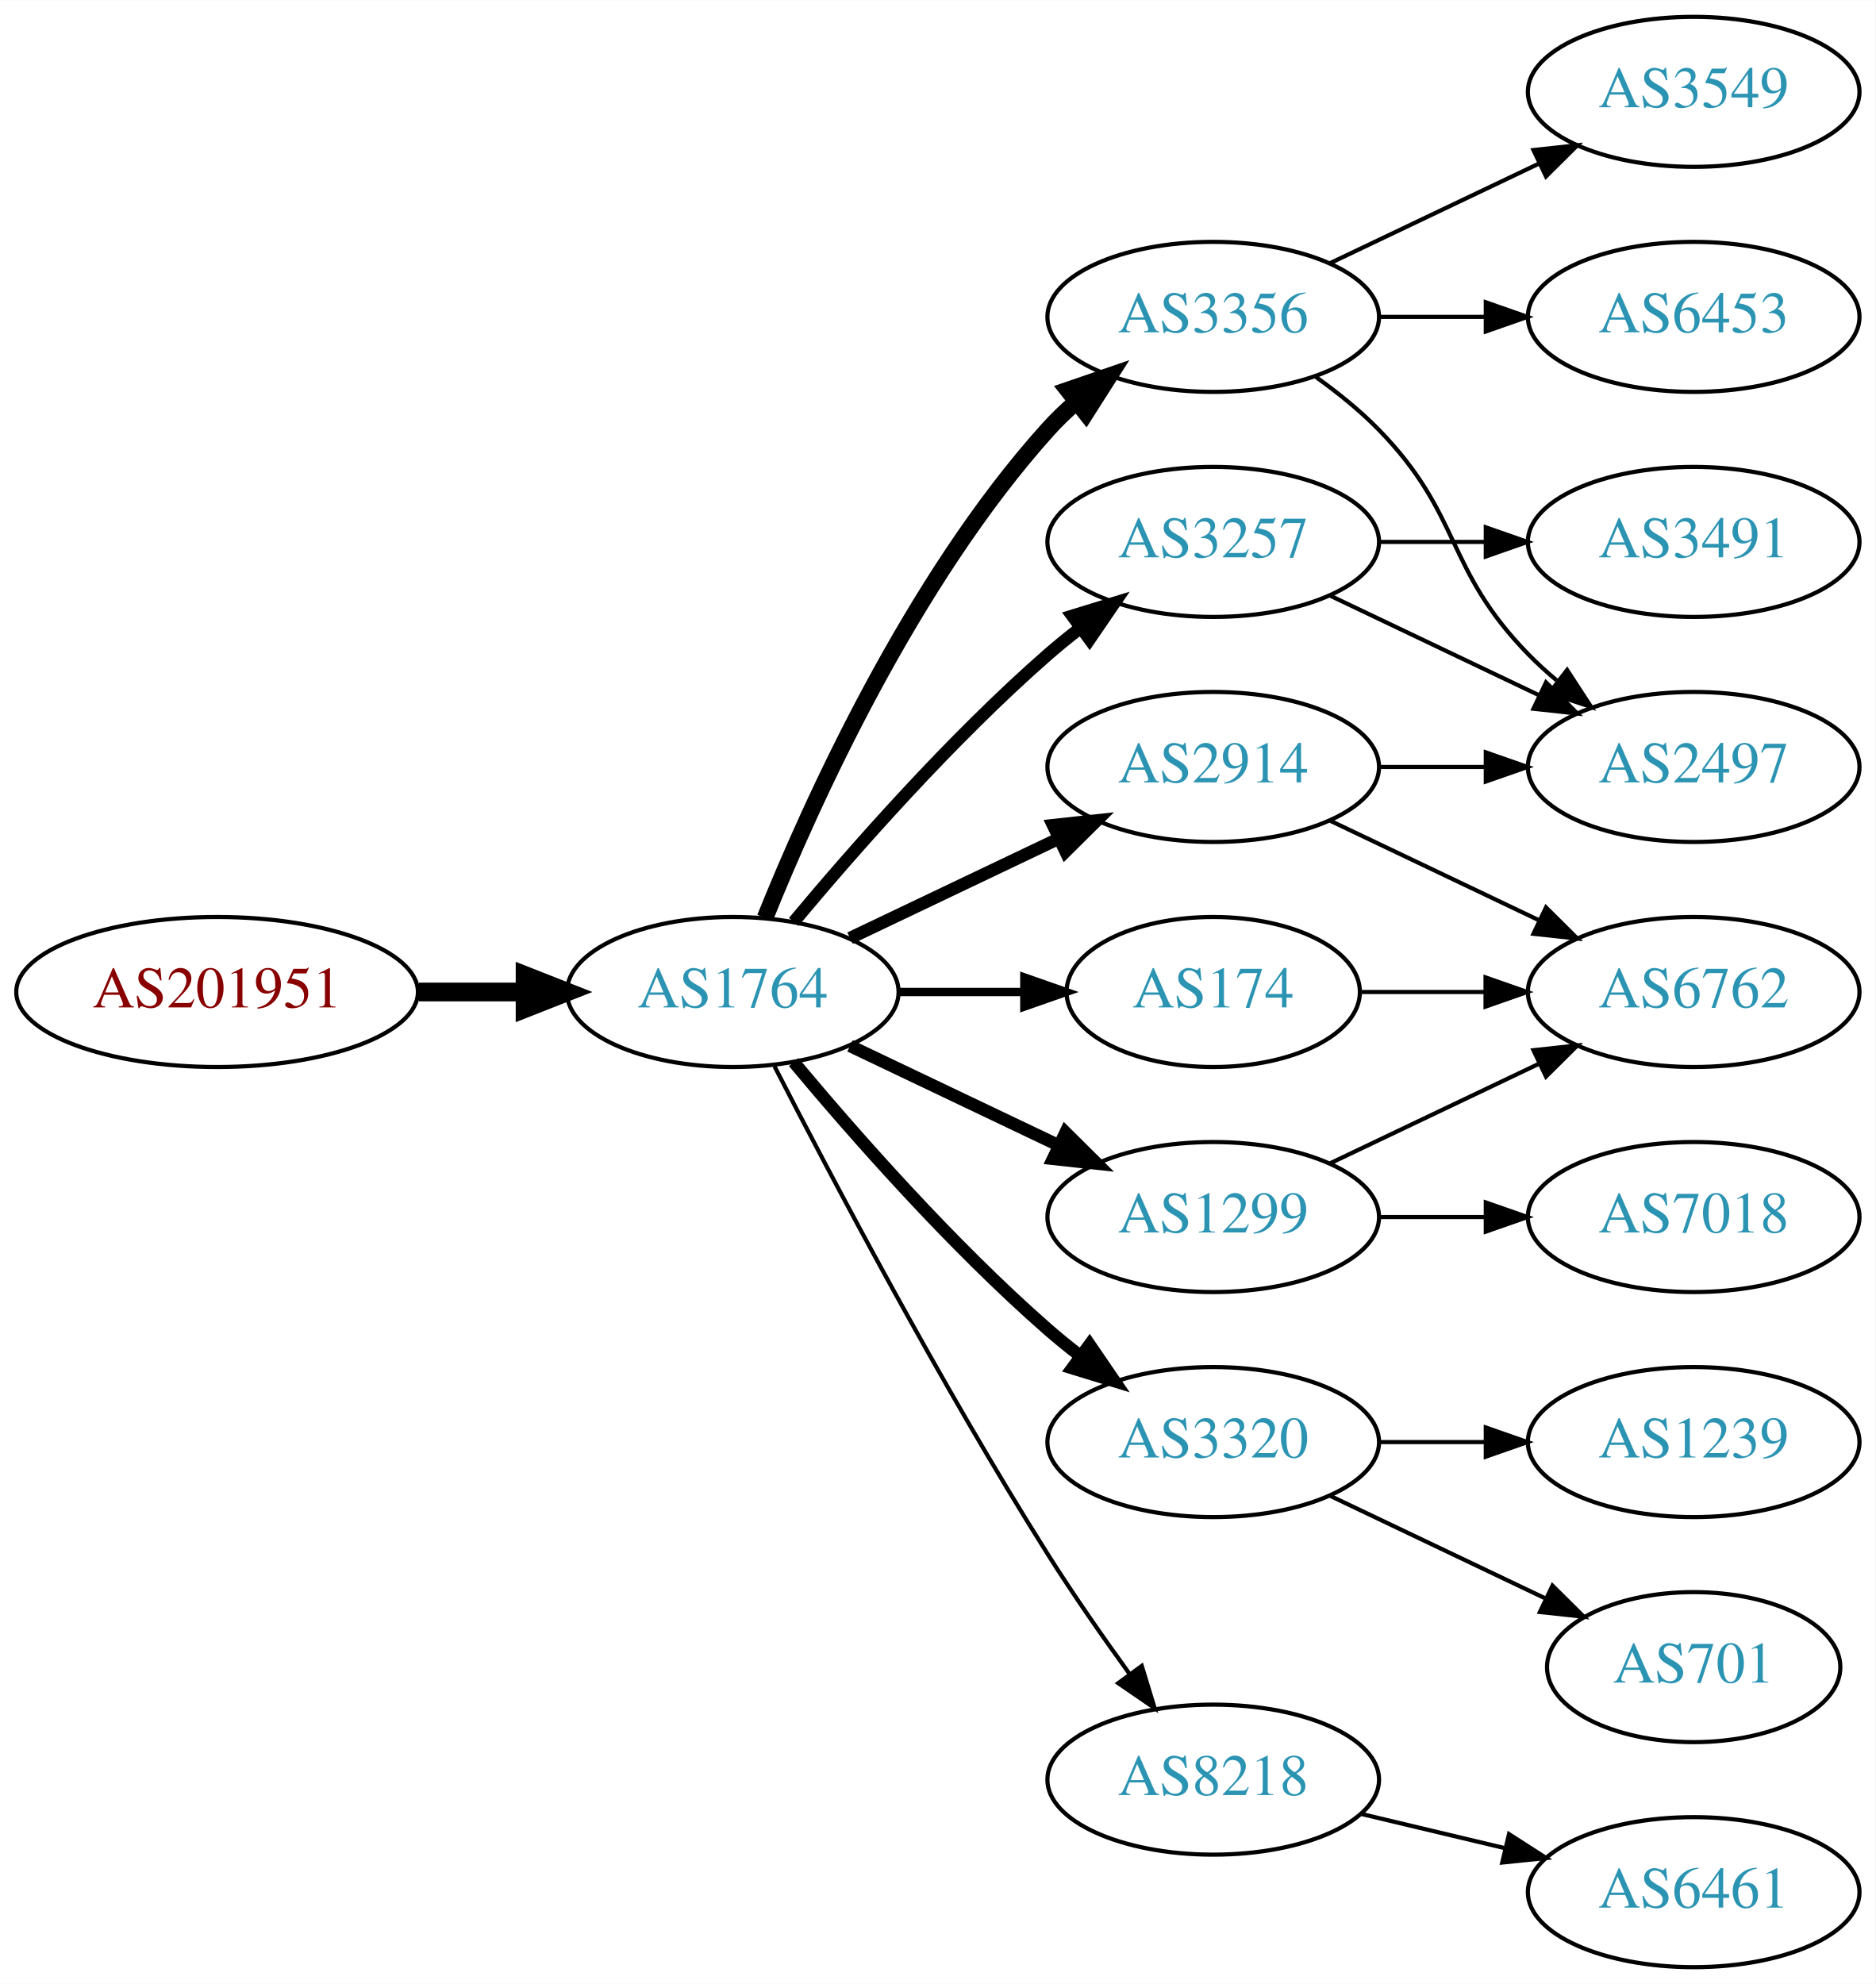
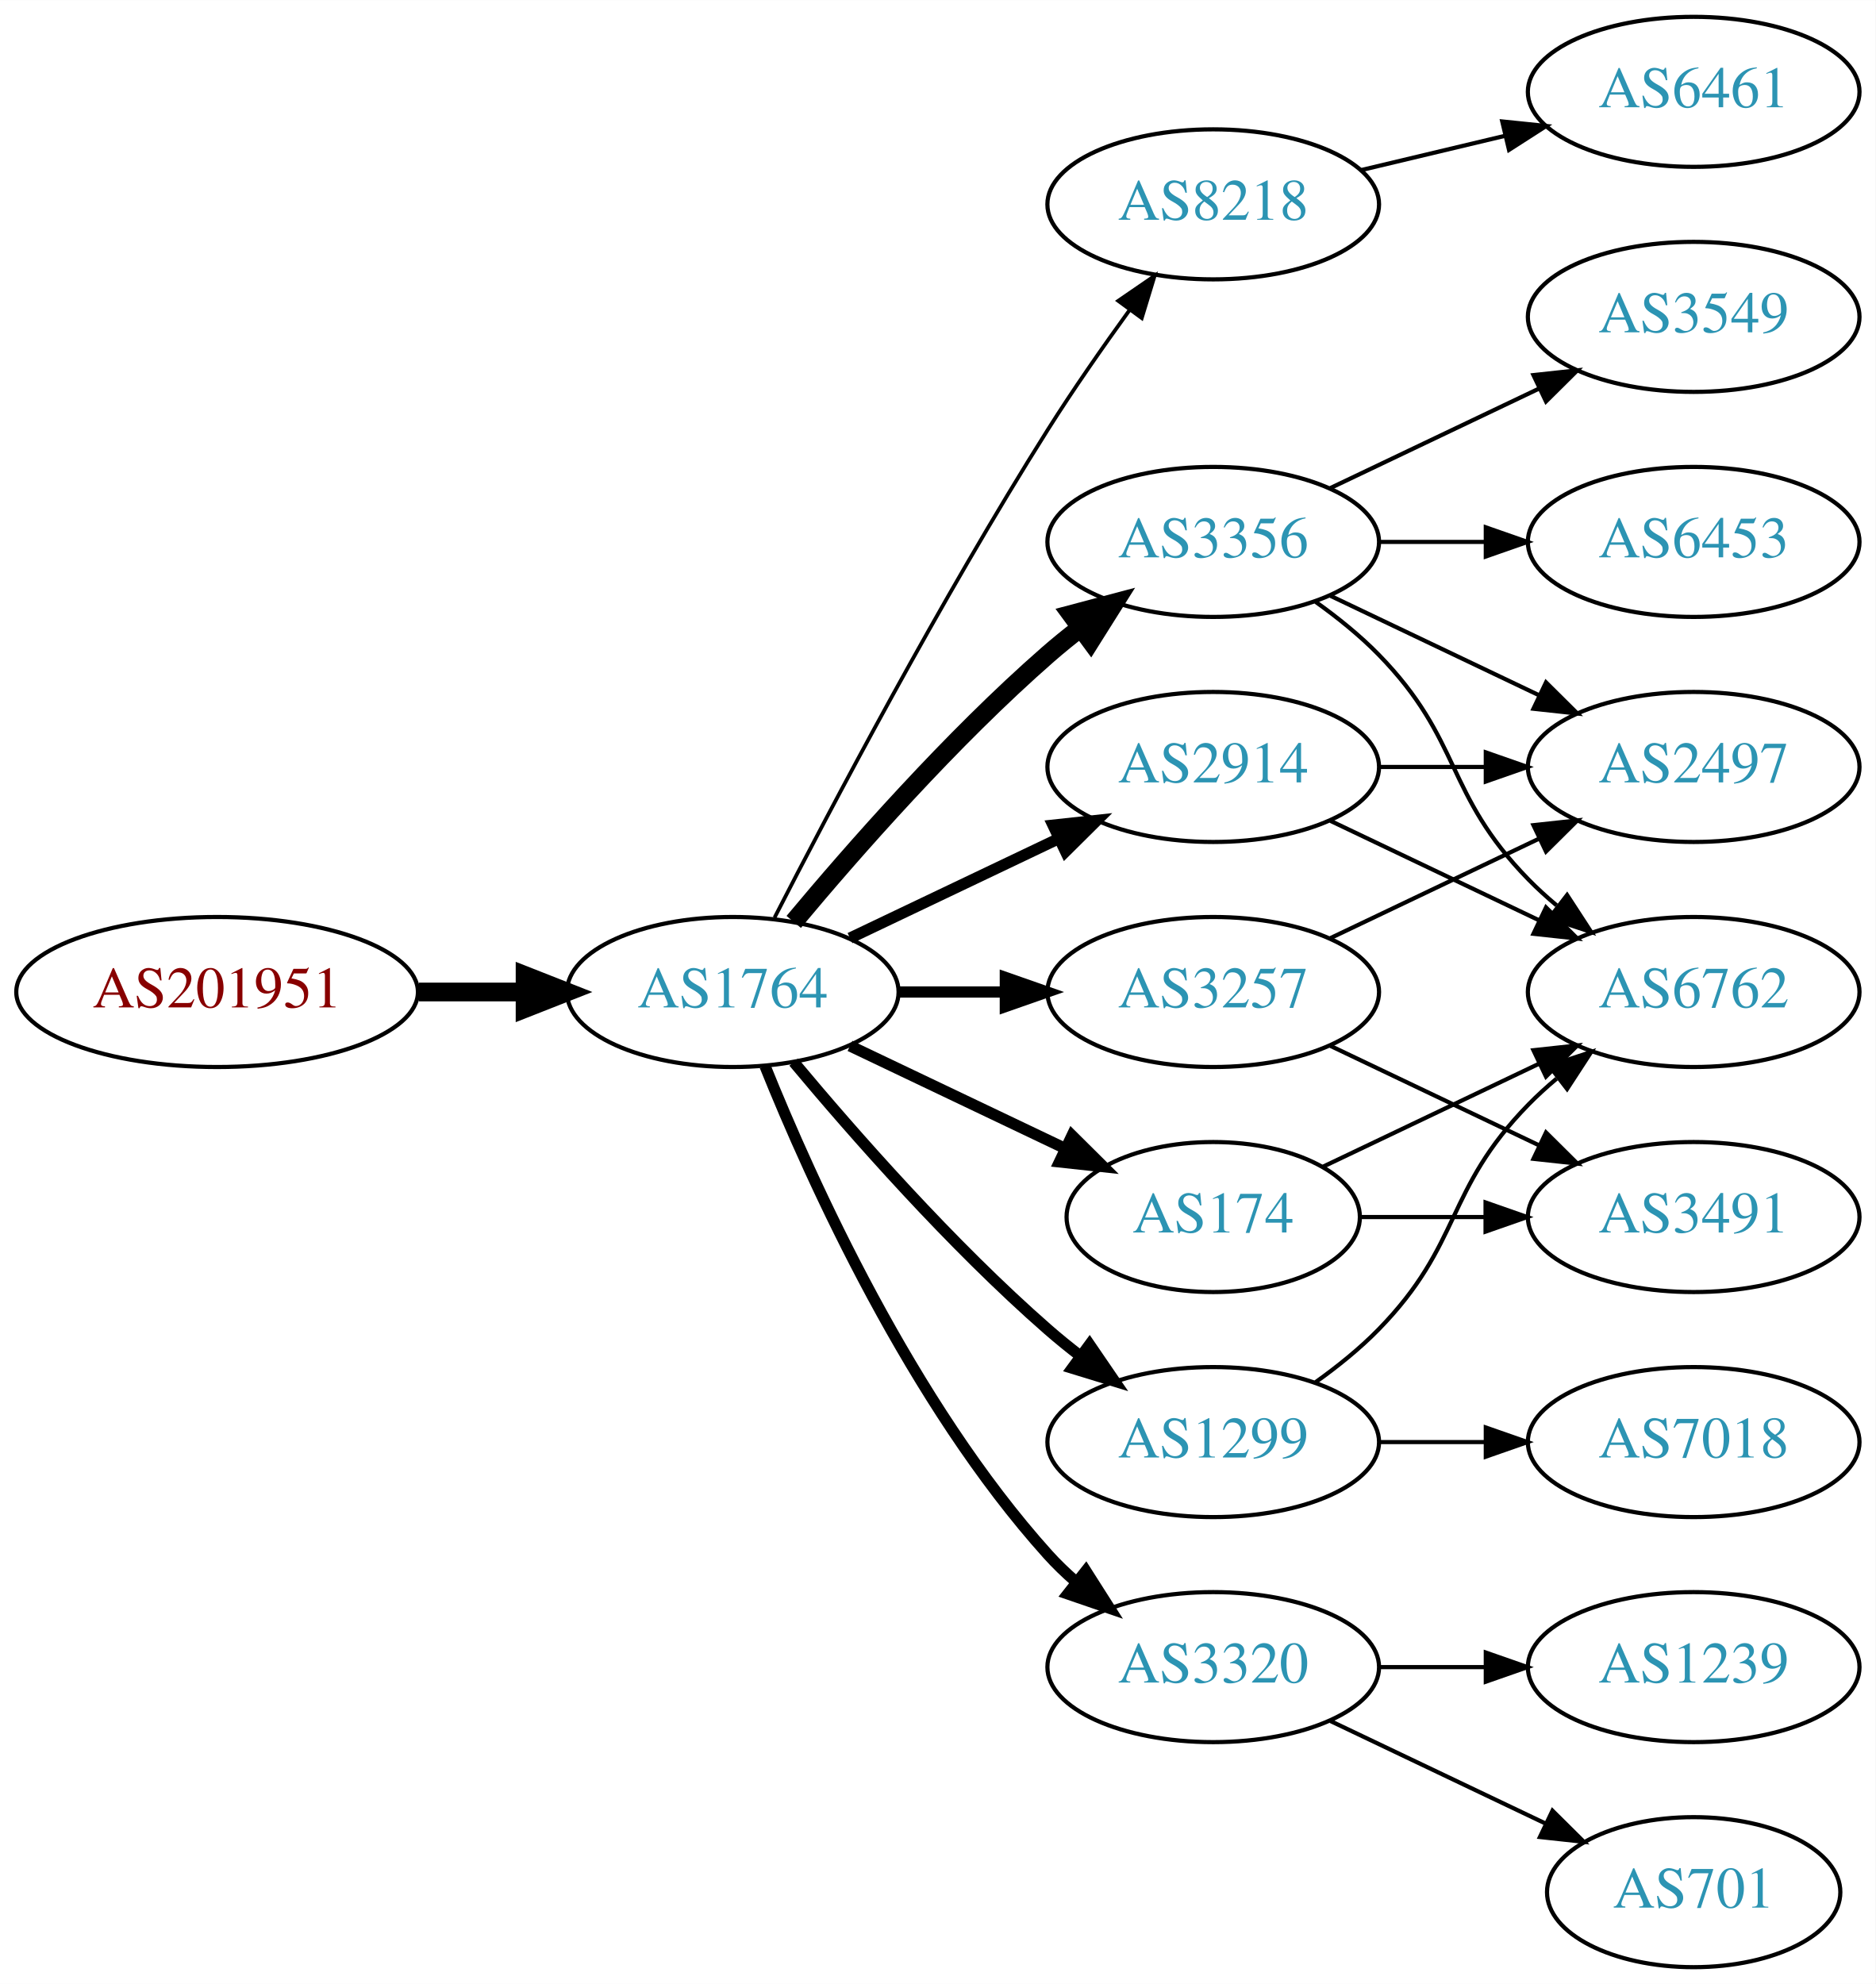
<svg xmlns="http://www.w3.org/2000/svg" xmlns:xlink="http://www.w3.org/1999/xlink" width="450pt" height="476pt" viewBox="0.00 0.00 450.07 476.00">
  <g id="graph0" class="graph" transform="scale(1 1) rotate(0) translate(4 472)">
    <polygon fill="white" stroke="none" points="-4,4 -4,-472 446.07,-472 446.07,4 -4,4" />
    <g id="node1" class="node">
      <g id="a_node1">
        <a xlink:href="/asn/201951" xlink:title="AS201951 ~ DIMOCO Europe GmbH [AT]">
          <ellipse fill="#ffffff" stroke="black" cx="48.096" cy="-234" rx="48.192" ry="18" />
          <text text-anchor="middle" x="48.096" y="-230.3" font-family="Times,serif" font-size="14.00" fill="#880000">AS201951</text>
        </a>
      </g>
    </g>
    <g id="node2" class="node">
      <g id="a_node2">
        <a xlink:href="/asn/1764" xlink:title="AS1764 ~ NEXTLAYER-AS [AT]">
          <ellipse fill="#ffffff" stroke="black" cx="171.838" cy="-234" rx="39.794" ry="18" />
          <text text-anchor="middle" x="171.838" y="-230.3" font-family="Times,serif" font-size="14.00" fill="#2c94b3">AS1764</text>
        </a>
      </g>
    </g>
    <g id="edge1" class="edge">
      <path fill="none" stroke="black" stroke-width="4.5" d="M96.513,-234C104.867,-234 113.577,-234 121.969,-234" />
      <polygon fill="black" stroke="black" stroke-width="4.5" points="122.004,-237.938 132.004,-234 122.004,-230.063 122.004,-237.938" />
    </g>
    <g id="node3" class="node">
      <g id="a_node3">
-         <a xlink:href="/asn/3356" xlink:title="AS3356 ~ Level 3 Parent, LLC [US]">
-           <ellipse fill="#ffffff" stroke="black" cx="287.131" cy="-396" rx="39.794" ry="18" />
-           <text text-anchor="middle" x="287.131" y="-392.3" font-family="Times,serif" font-size="14.00" fill="#2c94b3">AS3356</text>
+         <a xlink:href="/asn/8218" xlink:title="AS8218 ~ legacy Neotelecoms [FR]">
+           <ellipse fill="#ffffff" stroke="black" cx="287.131" cy="-423" rx="39.794" ry="18" />
+           <text text-anchor="middle" x="287.131" y="-419.3" font-family="Times,serif" font-size="14.00" fill="#2c94b3">AS8218</text>
        </a>
      </g>
    </g>
    <g id="edge2" class="edge">
-       <path fill="none" stroke="black" stroke-width="4" d="M179.586,-251.787C190.637,-279.243 214.69,-332.578 247.484,-369 249.487,-371.224 251.706,-373.363 254.038,-375.397" />
-       <polygon fill="black" stroke="black" stroke-width="4" points="252.236,-378.433 262.257,-381.873 256.569,-372.935 252.236,-378.433" />
+       <path fill="none" stroke="black" stroke-width="0.9" d="M181.864,-251.852C195.3,-278.055 221.75,-328.237 247.484,-369 253.547,-378.604 260.667,-388.813 267.133,-397.739" />
+       <polygon fill="black" stroke="black" stroke-width="0.9" points="264.339,-399.848 273.075,-405.843 269.984,-395.709 264.339,-399.848" />
    </g>
    <g id="node4" class="node">
      <g id="a_node4">
-         <a xlink:href="/asn/174" xlink:title="AS174 ~ Cogent Communications [US]">
-           <ellipse fill="#ffffff" stroke="black" cx="287.131" cy="-234" rx="35.194" ry="18" />
-           <text text-anchor="middle" x="287.131" y="-230.3" font-family="Times,serif" font-size="14.00" fill="#2c94b3">AS174</text>
+         <a xlink:href="/asn/3356" xlink:title="AS3356 ~ Level 3 Parent, LLC [US]">
+           <ellipse fill="#ffffff" stroke="black" cx="287.131" cy="-342" rx="39.794" ry="18" />
+           <text text-anchor="middle" x="287.131" y="-338.3" font-family="Times,serif" font-size="14.00" fill="#2c94b3">AS3356</text>
        </a>
      </g>
    </g>
    <g id="edge3" class="edge">
-       <path fill="none" stroke="black" stroke-width="2" d="M211.51,-234C221.215,-234 231.706,-234 241.669,-234" />
-       <polygon fill="black" stroke="black" stroke-width="2" points="241.805,-237.5 251.805,-234 241.805,-230.5 241.805,-237.5" />
+       <path fill="none" stroke="black" stroke-width="4.5" d="M186.468,-250.817C200.751,-267.929 224.297,-294.745 247.484,-315 249.95,-317.154 252.589,-319.294 255.286,-321.372" />
+       <polygon fill="black" stroke="black" stroke-width="4.5" points="253.052,-324.616 263.44,-327.37 257.718,-318.273 253.052,-324.616" />
    </g>
    <g id="node5" class="node">
      <g id="a_node5">
        <a xlink:href="/asn/3257" xlink:title="AS3257 ~ GTT [DE]">
-           <ellipse fill="#ffffff" stroke="black" cx="287.131" cy="-342" rx="39.794" ry="18" />
-           <text text-anchor="middle" x="287.131" y="-338.3" font-family="Times,serif" font-size="14.00" fill="#2c94b3">AS3257</text>
+           <ellipse fill="#ffffff" stroke="black" cx="287.131" cy="-234" rx="39.794" ry="18" />
+           <text text-anchor="middle" x="287.131" y="-230.3" font-family="Times,serif" font-size="14.00" fill="#2c94b3">AS3257</text>
        </a>
      </g>
    </g>
    <g id="edge4" class="edge">
-       <path fill="none" stroke="black" stroke-width="3" d="M186.468,-250.817C200.751,-267.929 224.297,-294.745 247.484,-315 249.95,-317.154 252.589,-319.294 255.286,-321.372" />
-       <polygon fill="black" stroke="black" stroke-width="3" points="253.311,-324.264 263.44,-327.37 257.459,-318.625 253.311,-324.264" />
+       <path fill="none" stroke="black" stroke-width="2.7" d="M211.51,-234C219.713,-234 228.477,-234 237.009,-234" />
+       <polygon fill="black" stroke="black" stroke-width="2.7" points="237.248,-237.5 247.248,-234 237.248,-230.5 237.248,-237.5" />
    </g>
    <g id="node6" class="node">
      <g id="a_node6">
+         <a xlink:href="/asn/174" xlink:title="AS174 ~ Cogent Communications [US]">
+           <ellipse fill="#ffffff" stroke="black" cx="287.131" cy="-180" rx="35.194" ry="18" />
+           <text text-anchor="middle" x="287.131" y="-176.3" font-family="Times,serif" font-size="14.00" fill="#2c94b3">AS174</text>
+         </a>
+       </g>
+     </g>
+     <g id="edge5" class="edge">
+       <path fill="none" stroke="black" stroke-width="2.7" d="M199.974,-221.066C215.406,-213.71 234.892,-204.423 251.427,-196.541" />
+       <polygon fill="black" stroke="black" stroke-width="2.7" points="253.247,-199.551 260.769,-192.089 250.236,-193.232 253.247,-199.551" />
+     </g>
+     <g id="node7" class="node">
+       <g id="a_node7">
+         <a xlink:href="/asn/3320" xlink:title="AS3320 ~ DTAG [DE]">
+           <ellipse fill="#ffffff" stroke="black" cx="287.131" cy="-72" rx="39.794" ry="18" />
+           <text text-anchor="middle" x="287.131" y="-68.3" font-family="Times,serif" font-size="14.00" fill="#2c94b3">AS3320</text>
+         </a>
+       </g>
+     </g>
+     <g id="edge6" class="edge">
+       <path fill="none" stroke="black" stroke-width="2.7" d="M179.586,-216.213C190.637,-188.757 214.69,-135.422 247.484,-99 249.487,-96.776 251.706,-94.637 254.038,-92.603" />
+       <polygon fill="black" stroke="black" stroke-width="2.7" points="256.569,-95.065 262.257,-86.127 252.236,-89.567 256.569,-95.065" />
+     </g>
+     <g id="node8" class="node">
+       <g id="a_node8">
+         <a xlink:href="/asn/1299" xlink:title="AS1299 ~ Telia Carrier [EU]">
+           <ellipse fill="#ffffff" stroke="black" cx="287.131" cy="-126" rx="39.794" ry="18" />
+           <text text-anchor="middle" x="287.131" y="-122.3" font-family="Times,serif" font-size="14.00" fill="#2c94b3">AS1299</text>
+         </a>
+       </g>
+     </g>
+     <g id="edge7" class="edge">
+       <path fill="none" stroke="black" stroke-width="2.7" d="M186.468,-217.183C200.751,-200.071 224.297,-173.255 247.484,-153 249.95,-150.846 252.589,-148.706 255.286,-146.628" />
+       <polygon fill="black" stroke="black" stroke-width="2.7" points="257.459,-149.375 263.44,-140.63 253.311,-143.736 257.459,-149.375" />
+     </g>
+     <g id="node9" class="node">
+       <g id="a_node9">
        <a xlink:href="/asn/2914" xlink:title="AS2914 ~ NTT America, Inc. [US]">
          <ellipse fill="#ffffff" stroke="black" cx="287.131" cy="-288" rx="39.794" ry="18" />
          <text text-anchor="middle" x="287.131" y="-284.3" font-family="Times,serif" font-size="14.00" fill="#2c94b3">AS2914</text>
        </a>
      </g>
    </g>
-     <g id="edge5" class="edge">
-       <path fill="none" stroke="black" stroke-width="3" d="M199.974,-246.934C214.968,-254.081 233.789,-263.052 250.013,-270.785" />
-       <polygon fill="black" stroke="black" stroke-width="3" points="248.683,-274.028 259.216,-275.171 251.695,-267.709 248.683,-274.028" />
-     </g>
-     <g id="node7" class="node">
-       <g id="a_node7">
-         <a xlink:href="/asn/1299" xlink:title="AS1299 ~ Telia Carrier [EU]">
-           <ellipse fill="#ffffff" stroke="black" cx="287.131" cy="-180" rx="39.794" ry="18" />
-           <text text-anchor="middle" x="287.131" y="-176.3" font-family="Times,serif" font-size="14.00" fill="#2c94b3">AS1299</text>
-         </a>
-       </g>
-     </g>
-     <g id="edge6" class="edge">
-       <path fill="none" stroke="black" stroke-width="3" d="M199.974,-221.066C214.968,-213.919 233.789,-204.948 250.013,-197.215" />
-       <polygon fill="black" stroke="black" stroke-width="3" points="251.695,-200.291 259.216,-192.829 248.683,-193.972 251.695,-200.291" />
-     </g>
-     <g id="node8" class="node">
-       <g id="a_node8">
-         <a xlink:href="/asn/3320" xlink:title="AS3320 ~ DTAG [DE]">
-           <ellipse fill="#ffffff" stroke="black" cx="287.131" cy="-126" rx="39.794" ry="18" />
-           <text text-anchor="middle" x="287.131" y="-122.3" font-family="Times,serif" font-size="14.00" fill="#2c94b3">AS3320</text>
-         </a>
-       </g>
-     </g>
-     <g id="edge7" class="edge">
-       <path fill="none" stroke="black" stroke-width="3" d="M186.468,-217.183C200.751,-200.071 224.297,-173.255 247.484,-153 249.95,-150.846 252.589,-148.706 255.286,-146.628" />
-       <polygon fill="black" stroke="black" stroke-width="3" points="257.459,-149.375 263.44,-140.63 253.311,-143.736 257.459,-149.375" />
-     </g>
-     <g id="node9" class="node">
-       <g id="a_node9">
-         <a xlink:href="/asn/8218" xlink:title="AS8218 ~ legacy Neotelecoms [FR]">
-           <ellipse fill="#ffffff" stroke="black" cx="287.131" cy="-45" rx="39.794" ry="18" />
-           <text text-anchor="middle" x="287.131" y="-41.3" font-family="Times,serif" font-size="14.00" fill="#2c94b3">AS8218</text>
-         </a>
-       </g>
-     </g>
    <g id="edge8" class="edge">
-       <path fill="none" stroke="black" d="M181.864,-216.148C195.3,-189.945 221.75,-139.763 247.484,-99 253.547,-89.396 260.667,-79.187 267.133,-70.261" />
-       <polygon fill="black" stroke="black" points="269.984,-72.291 273.075,-62.157 264.339,-68.152 269.984,-72.291" />
+       <path fill="none" stroke="black" stroke-width="2.7" d="M199.974,-246.934C214.968,-254.081 233.789,-263.052 250.013,-270.785" />
+       <polygon fill="black" stroke="black" stroke-width="2.7" points="248.683,-274.028 259.216,-275.171 251.695,-267.709 248.683,-274.028" />
    </g>
    <g id="node10" class="node">
      <g id="a_node10">
-         <a xlink:href="/asn/6453" xlink:title="AS6453 ~ TATA COMMUNICATIONS (AMERICA) INC [US]">
-           <ellipse fill="#ffffff" stroke="black" cx="402.424" cy="-396" rx="39.794" ry="18" />
-           <text text-anchor="middle" x="402.424" y="-392.3" font-family="Times,serif" font-size="14.00" fill="#2c94b3">AS6453</text>
+         <a xlink:href="/asn/6461" xlink:title="AS6461 ~ Zayo Bandwidth [US]">
+           <ellipse fill="#ffffff" stroke="black" cx="402.424" cy="-450" rx="39.794" ry="18" />
+           <text text-anchor="middle" x="402.424" y="-446.3" font-family="Times,serif" font-size="14.00" fill="#2c94b3">AS6461</text>
        </a>
      </g>
    </g>
    <g id="edge9" class="edge">
-       <path fill="none" stroke="black" d="M326.803,-396C335.006,-396 343.77,-396 352.302,-396" />
-       <polygon fill="black" stroke="black" points="352.541,-399.5 362.541,-396 352.541,-392.5 352.541,-399.5" />
+       <path fill="none" stroke="black" d="M322.738,-431.248C333.609,-433.838 345.764,-436.735 357.206,-439.462" />
+       <polygon fill="black" stroke="black" points="356.49,-442.889 367.029,-441.803 358.112,-436.08 356.49,-442.889" />
    </g>
    <g id="node11" class="node">
      <g id="a_node11">
-         <a xlink:href="/asn/3549" xlink:title="AS3549 ~ Level 3 Parent, LLC [US]">
-           <ellipse fill="#ffffff" stroke="black" cx="402.424" cy="-450" rx="39.794" ry="18" />
-           <text text-anchor="middle" x="402.424" y="-446.3" font-family="Times,serif" font-size="14.00" fill="#2c94b3">AS3549</text>
+         <a xlink:href="/asn/6762" xlink:title="AS6762 ~ TELECOM ITALIA SPARKLE S.p.A. [IT]">
+           <ellipse fill="#ffffff" stroke="black" cx="402.424" cy="-234" rx="39.794" ry="18" />
+           <text text-anchor="middle" x="402.424" y="-230.3" font-family="Times,serif" font-size="14.00" fill="#2c94b3">AS6762</text>
        </a>
      </g>
    </g>
    <g id="edge10" class="edge">
-       <path fill="none" stroke="black" d="M315.267,-408.934C330.261,-416.081 349.082,-425.052 365.306,-432.785" />
-       <polygon fill="black" stroke="black" points="363.976,-436.028 374.509,-437.171 366.988,-429.709 363.976,-436.028" />
+       <path fill="none" stroke="black" d="M311.725,-327.611C316.981,-323.852 322.313,-319.563 326.777,-315 346.95,-294.383 342.605,-281.617 362.777,-261 364.87,-258.861 367.154,-256.782 369.53,-254.79" />
+       <polygon fill="black" stroke="black" points="372.049,-257.268 377.83,-248.389 367.774,-251.725 372.049,-257.268" />
    </g>
    <g id="node12" class="node">
      <g id="a_node12">
+         <a xlink:href="/asn/6453" xlink:title="AS6453 ~ TATA COMMUNICATIONS (AMERICA) INC [US]">
+           <ellipse fill="#ffffff" stroke="black" cx="402.424" cy="-342" rx="39.794" ry="18" />
+           <text text-anchor="middle" x="402.424" y="-338.3" font-family="Times,serif" font-size="14.00" fill="#2c94b3">AS6453</text>
+         </a>
+       </g>
+     </g>
+     <g id="edge11" class="edge">
+       <path fill="none" stroke="black" d="M326.803,-342C335.006,-342 343.77,-342 352.302,-342" />
+       <polygon fill="black" stroke="black" points="352.541,-345.5 362.541,-342 352.541,-338.5 352.541,-345.5" />
+     </g>
+     <g id="node13" class="node">
+       <g id="a_node13">
+         <a xlink:href="/asn/3549" xlink:title="AS3549 ~ Level 3 Parent, LLC [US]">
+           <ellipse fill="#ffffff" stroke="black" cx="402.424" cy="-396" rx="39.794" ry="18" />
+           <text text-anchor="middle" x="402.424" y="-392.3" font-family="Times,serif" font-size="14.00" fill="#2c94b3">AS3549</text>
+         </a>
+       </g>
+     </g>
+     <g id="edge12" class="edge">
+       <path fill="none" stroke="black" d="M315.267,-354.934C330.261,-362.081 349.082,-371.052 365.306,-378.785" />
+       <polygon fill="black" stroke="black" points="363.976,-382.028 374.509,-383.171 366.988,-375.709 363.976,-382.028" />
+     </g>
+     <g id="node14" class="node">
+       <g id="a_node14">
        <a xlink:href="/asn/2497" xlink:title="AS2497 ~ Internet Initiative Japan Inc. [JP]">
          <ellipse fill="#ffffff" stroke="black" cx="402.424" cy="-288" rx="39.794" ry="18" />
          <text text-anchor="middle" x="402.424" y="-284.3" font-family="Times,serif" font-size="14.00" fill="#2c94b3">AS2497</text>
        </a>
      </g>
    </g>
-     <g id="edge11" class="edge">
-       <path fill="none" stroke="black" d="M311.725,-381.611C316.981,-377.852 322.313,-373.563 326.777,-369 346.95,-348.383 342.605,-335.617 362.777,-315 364.87,-312.861 367.154,-310.782 369.53,-308.79" />
-       <polygon fill="black" stroke="black" points="372.049,-311.268 377.83,-302.389 367.774,-305.725 372.049,-311.268" />
-     </g>
-     <g id="node13" class="node">
-       <g id="a_node13">
-         <a xlink:href="/asn/6762" xlink:title="AS6762 ~ TELECOM ITALIA SPARKLE S.p.A. [IT]">
-           <ellipse fill="#ffffff" stroke="black" cx="402.424" cy="-234" rx="39.794" ry="18" />
-           <text text-anchor="middle" x="402.424" y="-230.3" font-family="Times,serif" font-size="14.00" fill="#2c94b3">AS6762</text>
-         </a>
-       </g>
-     </g>
-     <g id="edge12" class="edge">
-       <path fill="none" stroke="black" d="M322.43,-234C331.807,-234 342.158,-234 352.192,-234" />
-       <polygon fill="black" stroke="black" points="352.481,-237.5 362.481,-234 352.481,-230.5 352.481,-237.5" />
-     </g>
-     <g id="edge14" class="edge">
+     <g id="edge13" class="edge">
      <path fill="none" stroke="black" d="M315.267,-329.066C330.261,-321.919 349.082,-312.948 365.306,-305.215" />
      <polygon fill="black" stroke="black" points="366.988,-308.291 374.509,-300.829 363.976,-301.972 366.988,-308.291" />
    </g>
-     <g id="node14" class="node">
-       <g id="a_node14">
-         <a xlink:href="/asn/3491" xlink:title="AS3491 ~ PCCW Global, Inc. [US]">
-           <ellipse fill="#ffffff" stroke="black" cx="402.424" cy="-342" rx="39.794" ry="18" />
-           <text text-anchor="middle" x="402.424" y="-338.3" font-family="Times,serif" font-size="14.00" fill="#2c94b3">AS3491</text>
-         </a>
-       </g>
-     </g>
-     <g id="edge13" class="edge">
-       <path fill="none" stroke="black" d="M326.803,-342C335.006,-342 343.77,-342 352.302,-342" />
-       <polygon fill="black" stroke="black" points="352.541,-345.5 362.541,-342 352.541,-338.5 352.541,-345.5" />
-     </g>
-     <g id="edge19" class="edge">
-       <path fill="none" stroke="black" d="M326.803,-288C335.006,-288 343.77,-288 352.302,-288" />
-       <polygon fill="black" stroke="black" points="352.541,-291.5 362.541,-288 352.541,-284.5 352.541,-291.5" />
-     </g>
-     <g id="edge20" class="edge">
-       <path fill="none" stroke="black" d="M315.267,-275.066C330.261,-267.919 349.082,-258.948 365.306,-251.215" />
-       <polygon fill="black" stroke="black" points="366.988,-254.291 374.509,-246.829 363.976,-247.972 366.988,-254.291" />
-     </g>
    <g id="edge15" class="edge">
-       <path fill="none" stroke="black" d="M315.267,-192.934C330.261,-200.081 349.082,-209.052 365.306,-216.785" />
-       <polygon fill="black" stroke="black" points="363.976,-220.028 374.509,-221.171 366.988,-213.709 363.976,-220.028" />
+       <path fill="none" stroke="black" d="M315.267,-246.934C330.261,-254.081 349.082,-263.052 365.306,-270.785" />
+       <polygon fill="black" stroke="black" points="363.976,-274.028 374.509,-275.171 366.988,-267.709 363.976,-274.028" />
    </g>
    <g id="node15" class="node">
      <g id="a_node15">
-         <a xlink:href="/asn/7018" xlink:title="AS7018 ~ AT&amp;T Services, Inc. [US]">
+         <a xlink:href="/asn/3491" xlink:title="AS3491 ~ PCCW Global, Inc. [US]">
          <ellipse fill="#ffffff" stroke="black" cx="402.424" cy="-180" rx="39.794" ry="18" />
-           <text text-anchor="middle" x="402.424" y="-176.3" font-family="Times,serif" font-size="14.00" fill="#2c94b3">AS7018</text>
-         </a>
-       </g>
+           <text text-anchor="middle" x="402.424" y="-176.3" font-family="Times,serif" font-size="14.00" fill="#2c94b3">AS3491</text>
+         </a>
+       </g>
+     </g>
+     <g id="edge14" class="edge">
+       <path fill="none" stroke="black" d="M315.267,-221.066C330.261,-213.919 349.082,-204.948 365.306,-197.215" />
+       <polygon fill="black" stroke="black" points="366.988,-200.291 374.509,-192.829 363.976,-193.972 366.988,-200.291" />
    </g>
    <g id="edge16" class="edge">
-       <path fill="none" stroke="black" d="M326.803,-180C335.006,-180 343.77,-180 352.302,-180" />
-       <polygon fill="black" stroke="black" points="352.541,-183.5 362.541,-180 352.541,-176.5 352.541,-183.5" />
+       <path fill="none" stroke="black" d="M313.556,-192.119C328.859,-199.413 348.582,-208.814 365.464,-216.86" />
+       <polygon fill="black" stroke="black" points="363.971,-220.026 374.504,-221.169 366.983,-213.707 363.971,-220.026" />
+     </g>
+     <g id="edge17" class="edge">
+       <path fill="none" stroke="black" d="M322.43,-180C331.807,-180 342.158,-180 352.192,-180" />
+       <polygon fill="black" stroke="black" points="352.481,-183.5 362.481,-180 352.481,-176.5 352.481,-183.5" />
    </g>
    <g id="node16" class="node">
      <g id="a_node16">
        <a xlink:href="/asn/701" xlink:title="AS701 ~ UUNET [US]">
-           <ellipse fill="#ffffff" stroke="black" cx="402.424" cy="-72" rx="35.194" ry="18" />
-           <text text-anchor="middle" x="402.424" y="-68.3" font-family="Times,serif" font-size="14.00" fill="#2c94b3">AS701</text>
-         </a>
-       </g>
-     </g>
-     <g id="edge17" class="edge">
-       <path fill="none" stroke="black" d="M315.267,-113.066C330.699,-105.71 350.185,-96.423 366.72,-88.541" />
-       <polygon fill="black" stroke="black" points="368.54,-91.551 376.062,-84.089 365.529,-85.232 368.54,-91.551" />
+           <ellipse fill="#ffffff" stroke="black" cx="402.424" cy="-18" rx="35.194" ry="18" />
+           <text text-anchor="middle" x="402.424" y="-14.3" font-family="Times,serif" font-size="14.00" fill="#2c94b3">AS701</text>
+         </a>
+       </g>
+     </g>
+     <g id="edge18" class="edge">
+       <path fill="none" stroke="black" d="M315.267,-59.066C330.699,-51.71 350.185,-42.423 366.72,-34.541" />
+       <polygon fill="black" stroke="black" points="368.54,-37.551 376.062,-30.089 365.529,-31.232 368.54,-37.551" />
    </g>
    <g id="node17" class="node">
      <g id="a_node17">
        <a xlink:href="/asn/1239" xlink:title="AS1239 ~ Sprint [US]">
+           <ellipse fill="#ffffff" stroke="black" cx="402.424" cy="-72" rx="39.794" ry="18" />
+           <text text-anchor="middle" x="402.424" y="-68.3" font-family="Times,serif" font-size="14.00" fill="#2c94b3">AS1239</text>
+         </a>
+       </g>
+     </g>
+     <g id="edge19" class="edge">
+       <path fill="none" stroke="black" d="M326.803,-72C335.006,-72 343.77,-72 352.302,-72" />
+       <polygon fill="black" stroke="black" points="352.541,-75.5 362.541,-72 352.541,-68.5 352.541,-75.5" />
+     </g>
+     <g id="edge20" class="edge">
+       <path fill="none" stroke="black" d="M311.725,-140.389C316.981,-144.148 322.313,-148.437 326.777,-153 346.95,-173.617 342.605,-186.383 362.777,-207 364.87,-209.139 367.154,-211.218 369.53,-213.21" />
+       <polygon fill="black" stroke="black" points="367.774,-216.275 377.83,-219.611 372.049,-210.732 367.774,-216.275" />
+     </g>
+     <g id="node18" class="node">
+       <g id="a_node18">
+         <a xlink:href="/asn/7018" xlink:title="AS7018 ~ AT&amp;T Services, Inc. [US]">
          <ellipse fill="#ffffff" stroke="black" cx="402.424" cy="-126" rx="39.794" ry="18" />
-           <text text-anchor="middle" x="402.424" y="-122.3" font-family="Times,serif" font-size="14.00" fill="#2c94b3">AS1239</text>
-         </a>
-       </g>
-     </g>
-     <g id="edge18" class="edge">
+           <text text-anchor="middle" x="402.424" y="-122.3" font-family="Times,serif" font-size="14.00" fill="#2c94b3">AS7018</text>
+         </a>
+       </g>
+     </g>
+     <g id="edge21" class="edge">
      <path fill="none" stroke="black" d="M326.803,-126C335.006,-126 343.77,-126 352.302,-126" />
      <polygon fill="black" stroke="black" points="352.541,-129.5 362.541,-126 352.541,-122.5 352.541,-129.5" />
    </g>
-     <g id="node18" class="node">
-       <g id="a_node18">
-         <a xlink:href="/asn/6461" xlink:title="AS6461 ~ Zayo Bandwidth [US]">
-           <ellipse fill="#ffffff" stroke="black" cx="402.424" cy="-18" rx="39.794" ry="18" />
-           <text text-anchor="middle" x="402.424" y="-14.3" font-family="Times,serif" font-size="14.00" fill="#2c94b3">AS6461</text>
-         </a>
-       </g>
-     </g>
-     <g id="edge21" class="edge">
-       <path fill="none" stroke="black" d="M322.738,-36.752C333.609,-34.162 345.764,-31.265 357.206,-28.538" />
-       <polygon fill="black" stroke="black" points="358.112,-31.92 367.029,-26.197 356.49,-25.111 358.112,-31.92" />
+     <g id="edge23" class="edge">
+       <path fill="none" stroke="black" d="M315.267,-275.066C330.261,-267.919 349.082,-258.948 365.306,-251.215" />
+       <polygon fill="black" stroke="black" points="366.988,-254.291 374.509,-246.829 363.976,-247.972 366.988,-254.291" />
+     </g>
+     <g id="edge22" class="edge">
+       <path fill="none" stroke="black" d="M326.803,-288C335.006,-288 343.77,-288 352.302,-288" />
+       <polygon fill="black" stroke="black" points="352.541,-291.5 362.541,-288 352.541,-284.5 352.541,-291.5" />
    </g>
  </g>
</svg>
